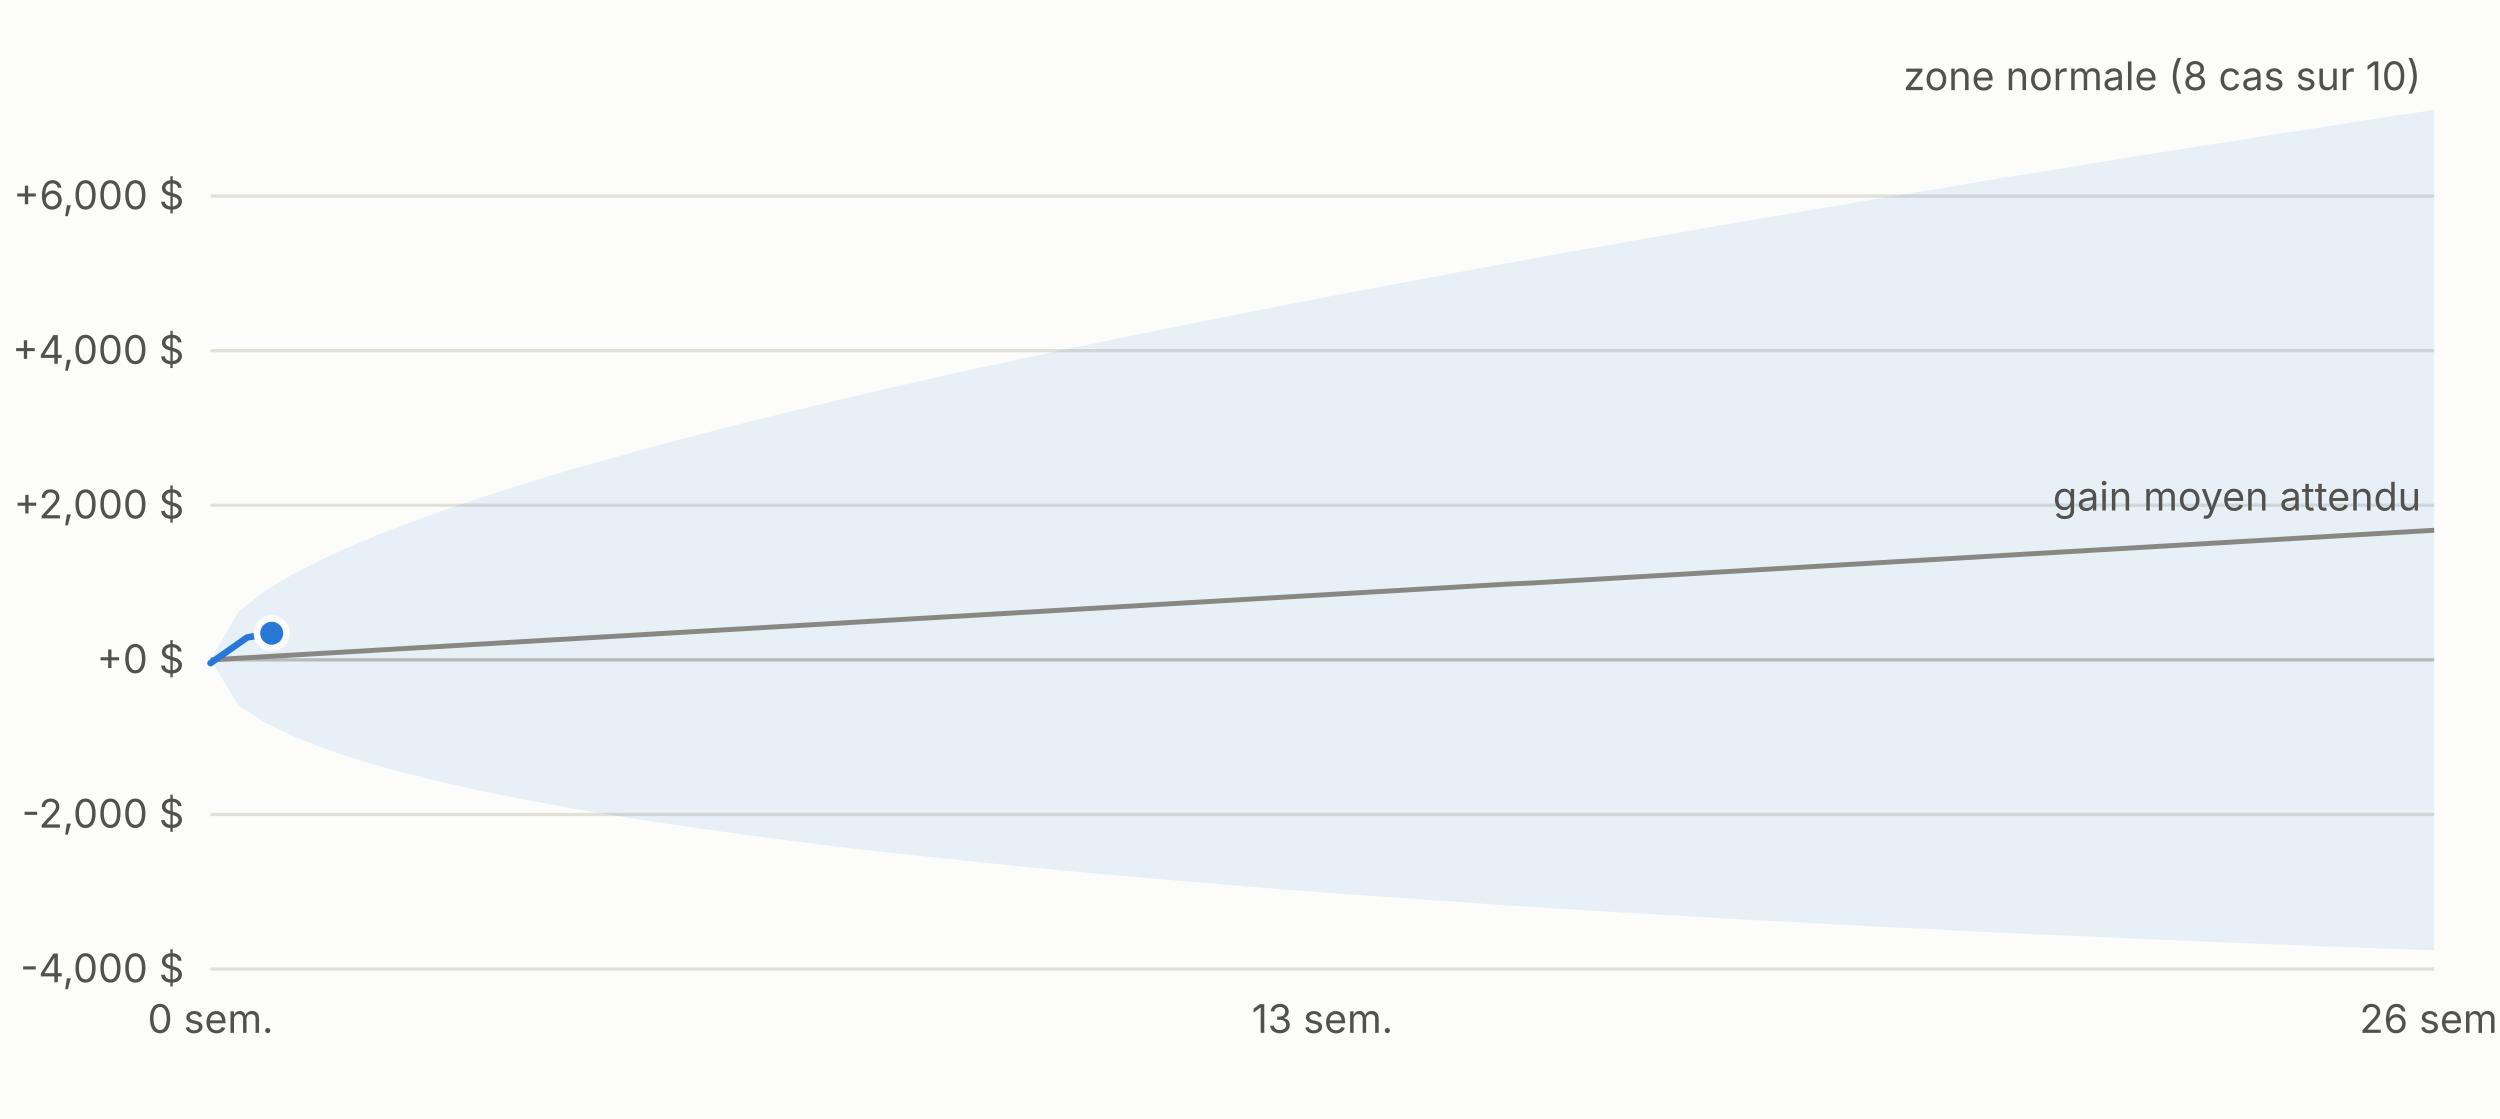
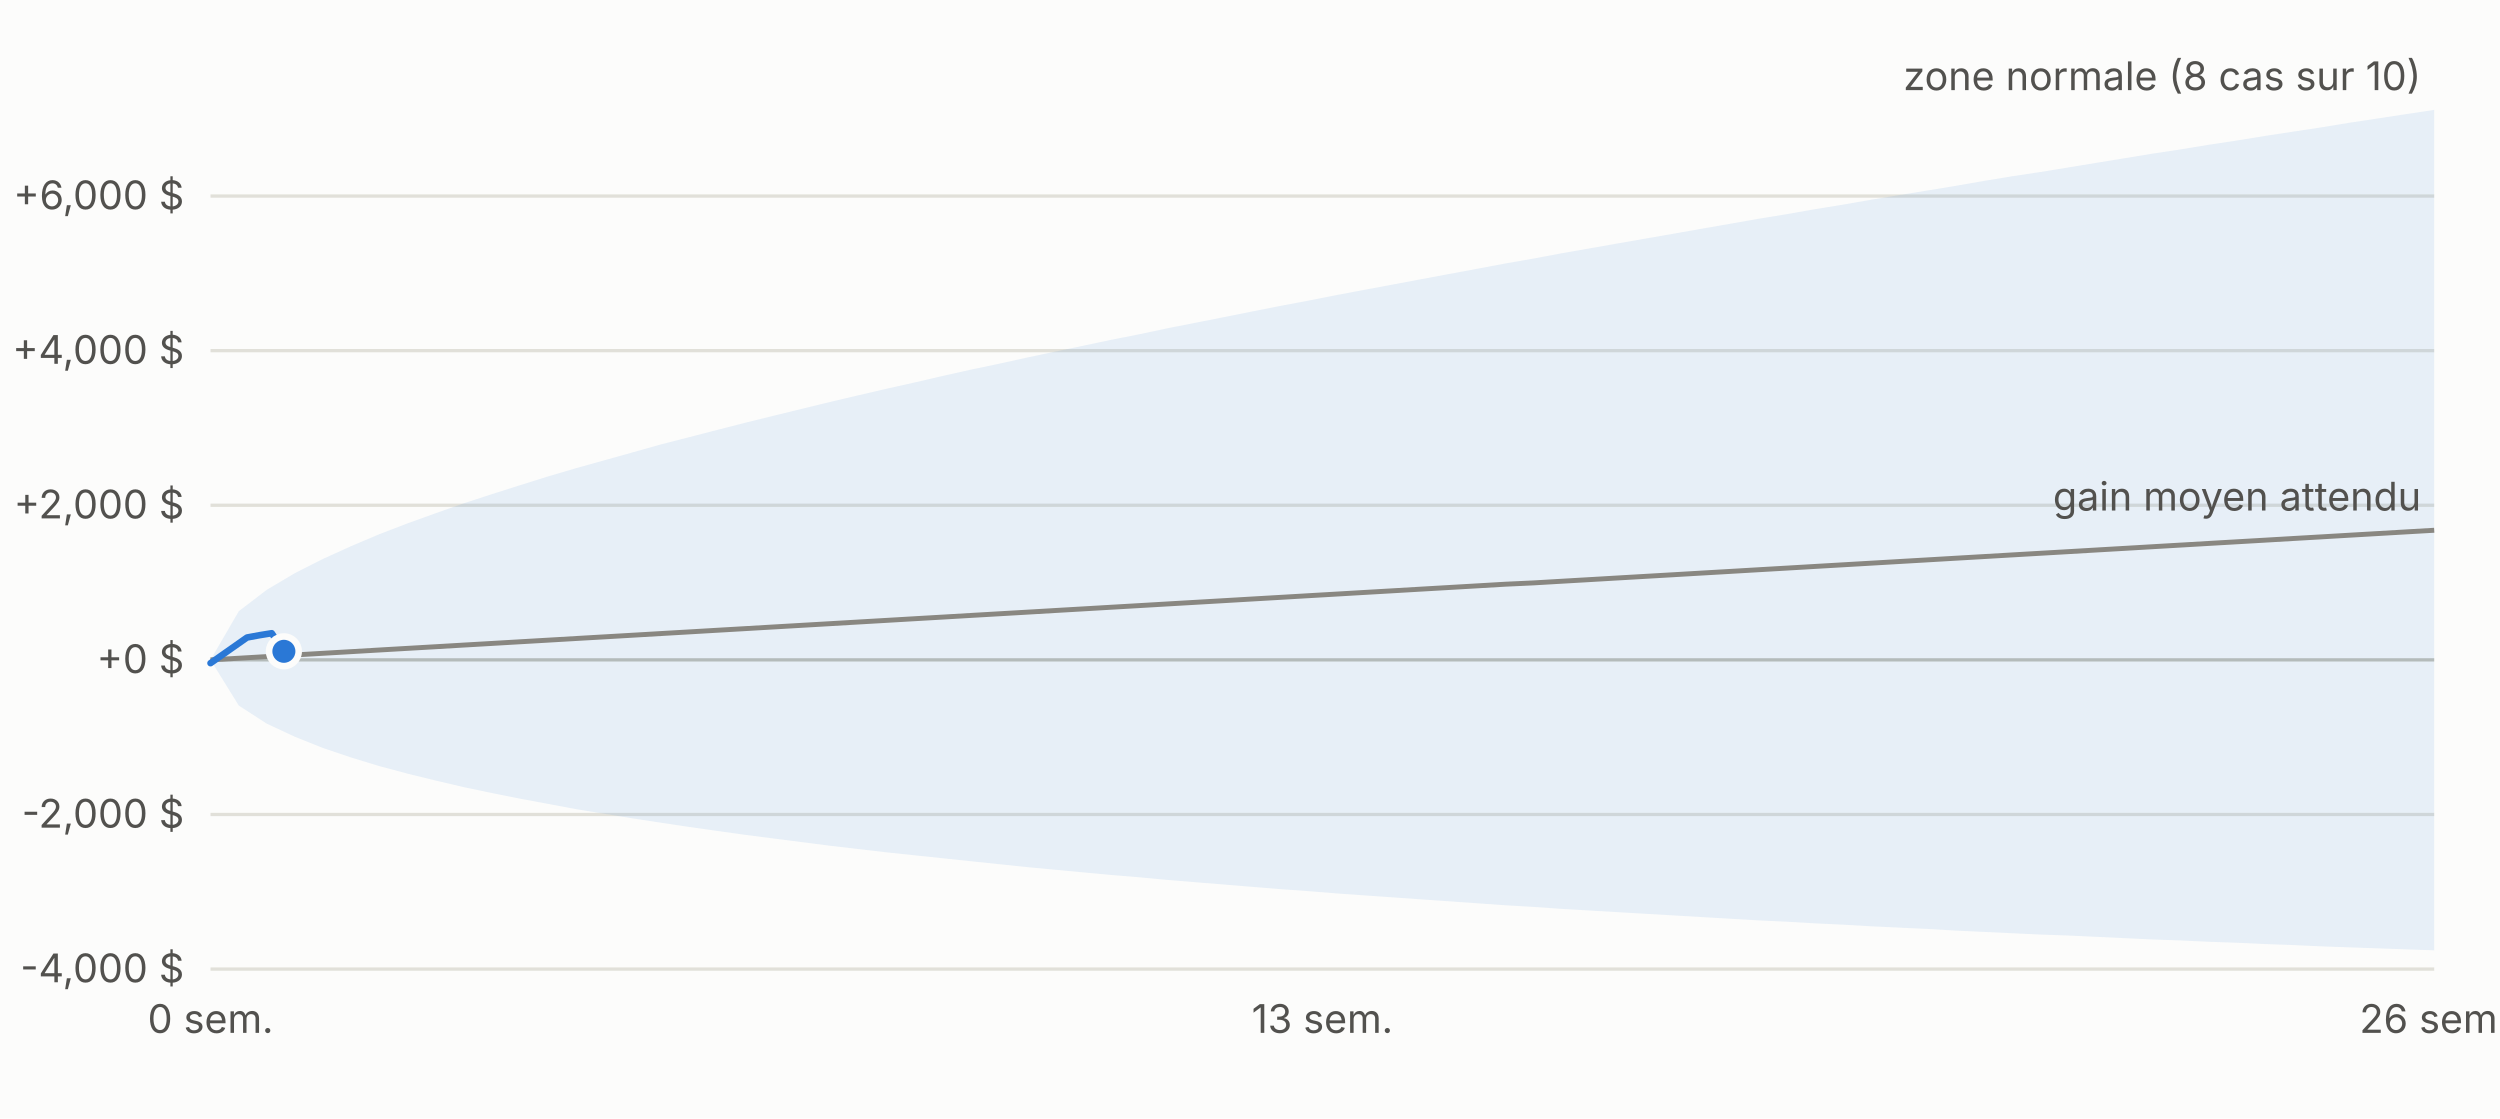
<svg xmlns="http://www.w3.org/2000/svg" viewBox="0 0 760 340" width="760" height="340" font-family="-apple-system,Segoe UI,sans-serif" font-size="12">
  <rect width="760" height="340" fill="#fcfcfb" />
  <line x1="64" x2="740" y1="294.6" y2="294.6" stroke="#e1e0d9" />
  <text x="56" y="298.6" text-anchor="end" fill="#52514e">-4,000 $</text>
  <line x1="64" x2="740" y1="247.6" y2="247.6" stroke="#e1e0d9" />
  <text x="56" y="251.6" text-anchor="end" fill="#52514e">-2,000 $</text>
  <line x1="64" x2="740" y1="200.6" y2="200.6" stroke="#c3c2b7" />
  <text x="56" y="204.6" text-anchor="end" fill="#52514e">+0 $</text>
  <line x1="64" x2="740" y1="153.6" y2="153.6" stroke="#e1e0d9" />
  <text x="56" y="157.6" text-anchor="end" fill="#52514e">+2,000 $</text>
  <line x1="64" x2="740" y1="106.6" y2="106.6" stroke="#e1e0d9" />
  <text x="56" y="110.6" text-anchor="end" fill="#52514e">+4,000 $</text>
  <line x1="64" x2="740" y1="59.6" y2="59.6" stroke="#e1e0d9" />
  <text x="56" y="63.6" text-anchor="end" fill="#52514e">+6,000 $</text>
  <text x="64.0" y="314" text-anchor="middle" fill="#52514e">0 sem.</text>
  <text x="402.0" y="314" text-anchor="middle" fill="#52514e">13 sem.</text>
  <text x="740.0" y="314" text-anchor="middle" fill="#52514e">26 sem.</text>
  <polygon points="64.0,200.6 72.6,185.8 81.1,179.3 89.7,174.2 98.2,169.9 106.8,166.0 115.3,162.4 123.9,159.1 132.5,156.0 141.0,153.0 149.6,150.2 158.1,147.5 166.7,144.8 175.2,142.3 183.8,139.9 192.4,137.5 200.9,135.1 209.5,132.9 218.0,130.7 226.6,128.5 235.1,126.4 243.7,124.3 252.3,122.2 260.8,120.2 269.4,118.2 277.9,116.3 286.5,114.3 295.0,112.4 303.6,110.6 312.2,108.7 320.7,106.9 329.3,105.1 337.8,103.3 346.4,101.6 354.9,99.8 363.5,98.1 372.1,96.4 380.6,94.7 389.2,93.0 397.7,91.4 406.3,89.7 414.8,88.1 423.4,86.5 431.9,84.9 440.5,83.3 449.1,81.7 457.6,80.1 466.2,78.6 474.7,77.0 483.3,75.5 491.8,74.0 500.4,72.5 509.0,71.0 517.5,69.5 526.1,68.0 534.6,66.5 543.2,65.1 551.7,63.6 560.3,62.2 568.9,60.7 577.4,59.3 586.0,57.9 594.5,56.5 603.1,55.0 611.6,53.6 620.2,52.3 628.8,50.9 637.3,49.5 645.9,48.1 654.4,46.7 663.0,45.4 671.5,44.0 680.1,42.7 688.7,41.3 697.2,40.0 705.8,38.7 714.3,37.3 722.9,36.0 731.4,34.7 740.0,33.4 740.0,288.9 731.4,288.6 722.9,288.3 714.3,288.0 705.8,287.7 697.2,287.3 688.7,287.0 680.1,286.6 671.5,286.3 663.0,285.9 654.4,285.6 645.9,285.2 637.3,284.8 628.8,284.4 620.2,284.1 611.6,283.7 603.1,283.3 594.5,282.9 586.0,282.4 577.4,282.0 568.9,281.6 560.3,281.1 551.7,280.7 543.2,280.2 534.6,279.8 526.1,279.3 517.5,278.8 509.0,278.3 500.4,277.8 491.8,277.3 483.3,276.8 474.7,276.3 466.2,275.7 457.6,275.2 449.1,274.6 440.5,274.0 431.9,273.4 423.4,272.8 414.8,272.2 406.3,271.6 397.7,270.9 389.2,270.3 380.6,269.6 372.1,268.9 363.5,268.2 354.9,267.5 346.4,266.7 337.8,266.0 329.3,265.2 320.7,264.4 312.2,263.6 303.6,262.7 295.0,261.8 286.5,260.9 277.9,260.0 269.4,259.1 260.8,258.1 252.3,257.1 243.7,256.0 235.1,254.9 226.6,253.8 218.0,252.6 209.5,251.4 200.9,250.1 192.4,248.8 183.8,247.4 175.2,246.0 166.7,244.4 158.1,242.8 149.6,241.1 141.0,239.3 132.5,237.3 123.9,235.2 115.3,232.9 106.8,230.3 98.2,227.4 89.7,224.0 81.1,220.0 72.6,214.5 64.0,200.6" fill="#2a78d6" fill-opacity="0.10" />
  <polyline fill="none" stroke="#898781" stroke-width="1.5" points="64.0,200.6 72.6,200.1 81.1,199.6 89.7,199.1 98.2,198.6 106.8,198.1 115.3,197.6 123.9,197.1 132.5,196.6 141.0,196.1 149.6,195.6 158.1,195.1 166.7,194.6 175.2,194.1 183.8,193.6 192.4,193.1 200.9,192.6 209.5,192.1 218.0,191.6 226.6,191.1 235.1,190.6 243.7,190.1 252.3,189.6 260.8,189.1 269.4,188.6 277.9,188.1 286.5,187.6 295.0,187.1 303.6,186.6 312.2,186.1 320.7,185.6 329.3,185.1 337.8,184.6 346.4,184.1 354.9,183.6 363.5,183.1 372.1,182.6 380.6,182.1 389.2,181.6 397.7,181.1 406.3,180.6 414.8,180.1 423.4,179.6 431.9,179.1 440.5,178.6 449.1,178.1 457.6,177.6 466.2,177.2 474.7,176.7 483.3,176.2 491.8,175.7 500.4,175.2 509.0,174.7 517.5,174.2 526.1,173.7 534.6,173.2 543.2,172.7 551.7,172.2 560.3,171.7 568.9,171.2 577.4,170.7 586.0,170.2 594.5,169.7 603.1,169.2 611.6,168.7 620.2,168.2 628.8,167.7 637.3,167.2 645.9,166.7 654.4,166.2 663.0,165.7 671.5,165.2 680.1,164.7 688.7,164.2 697.2,163.7 705.8,163.2 714.3,162.7 722.9,162.2 731.4,161.7 740.0,161.2" />
-   <polyline fill="none" stroke="#2a78d6" stroke-width="2" stroke-linejoin="round" stroke-linecap="round" points="64.0,201.6 75.1,193.8 78.9,193.1 82.6,192.5" />
-   <circle cx="82.6" cy="192.5" r="4.5" fill="#2a78d6" stroke="#fcfcfb" stroke-width="2" />
+   <polyline fill="none" stroke="#2a78d6" stroke-width="2" stroke-linejoin="round" stroke-linecap="round" points="64.0,201.6 75.1,193.8 78.9,193.1 82.6,192.5 86.3,198.0" />
+   <circle cx="86.3" cy="198.0" r="4.5" fill="#2a78d6" stroke="#fcfcfb" stroke-width="2" />
  <text x="736.0" y="27.4" text-anchor="end" fill="#52514e">zone normale (8 cas sur 10)</text>
  <text x="736.0" y="155.2" text-anchor="end" fill="#52514e">gain moyen attendu</text>
</svg>
